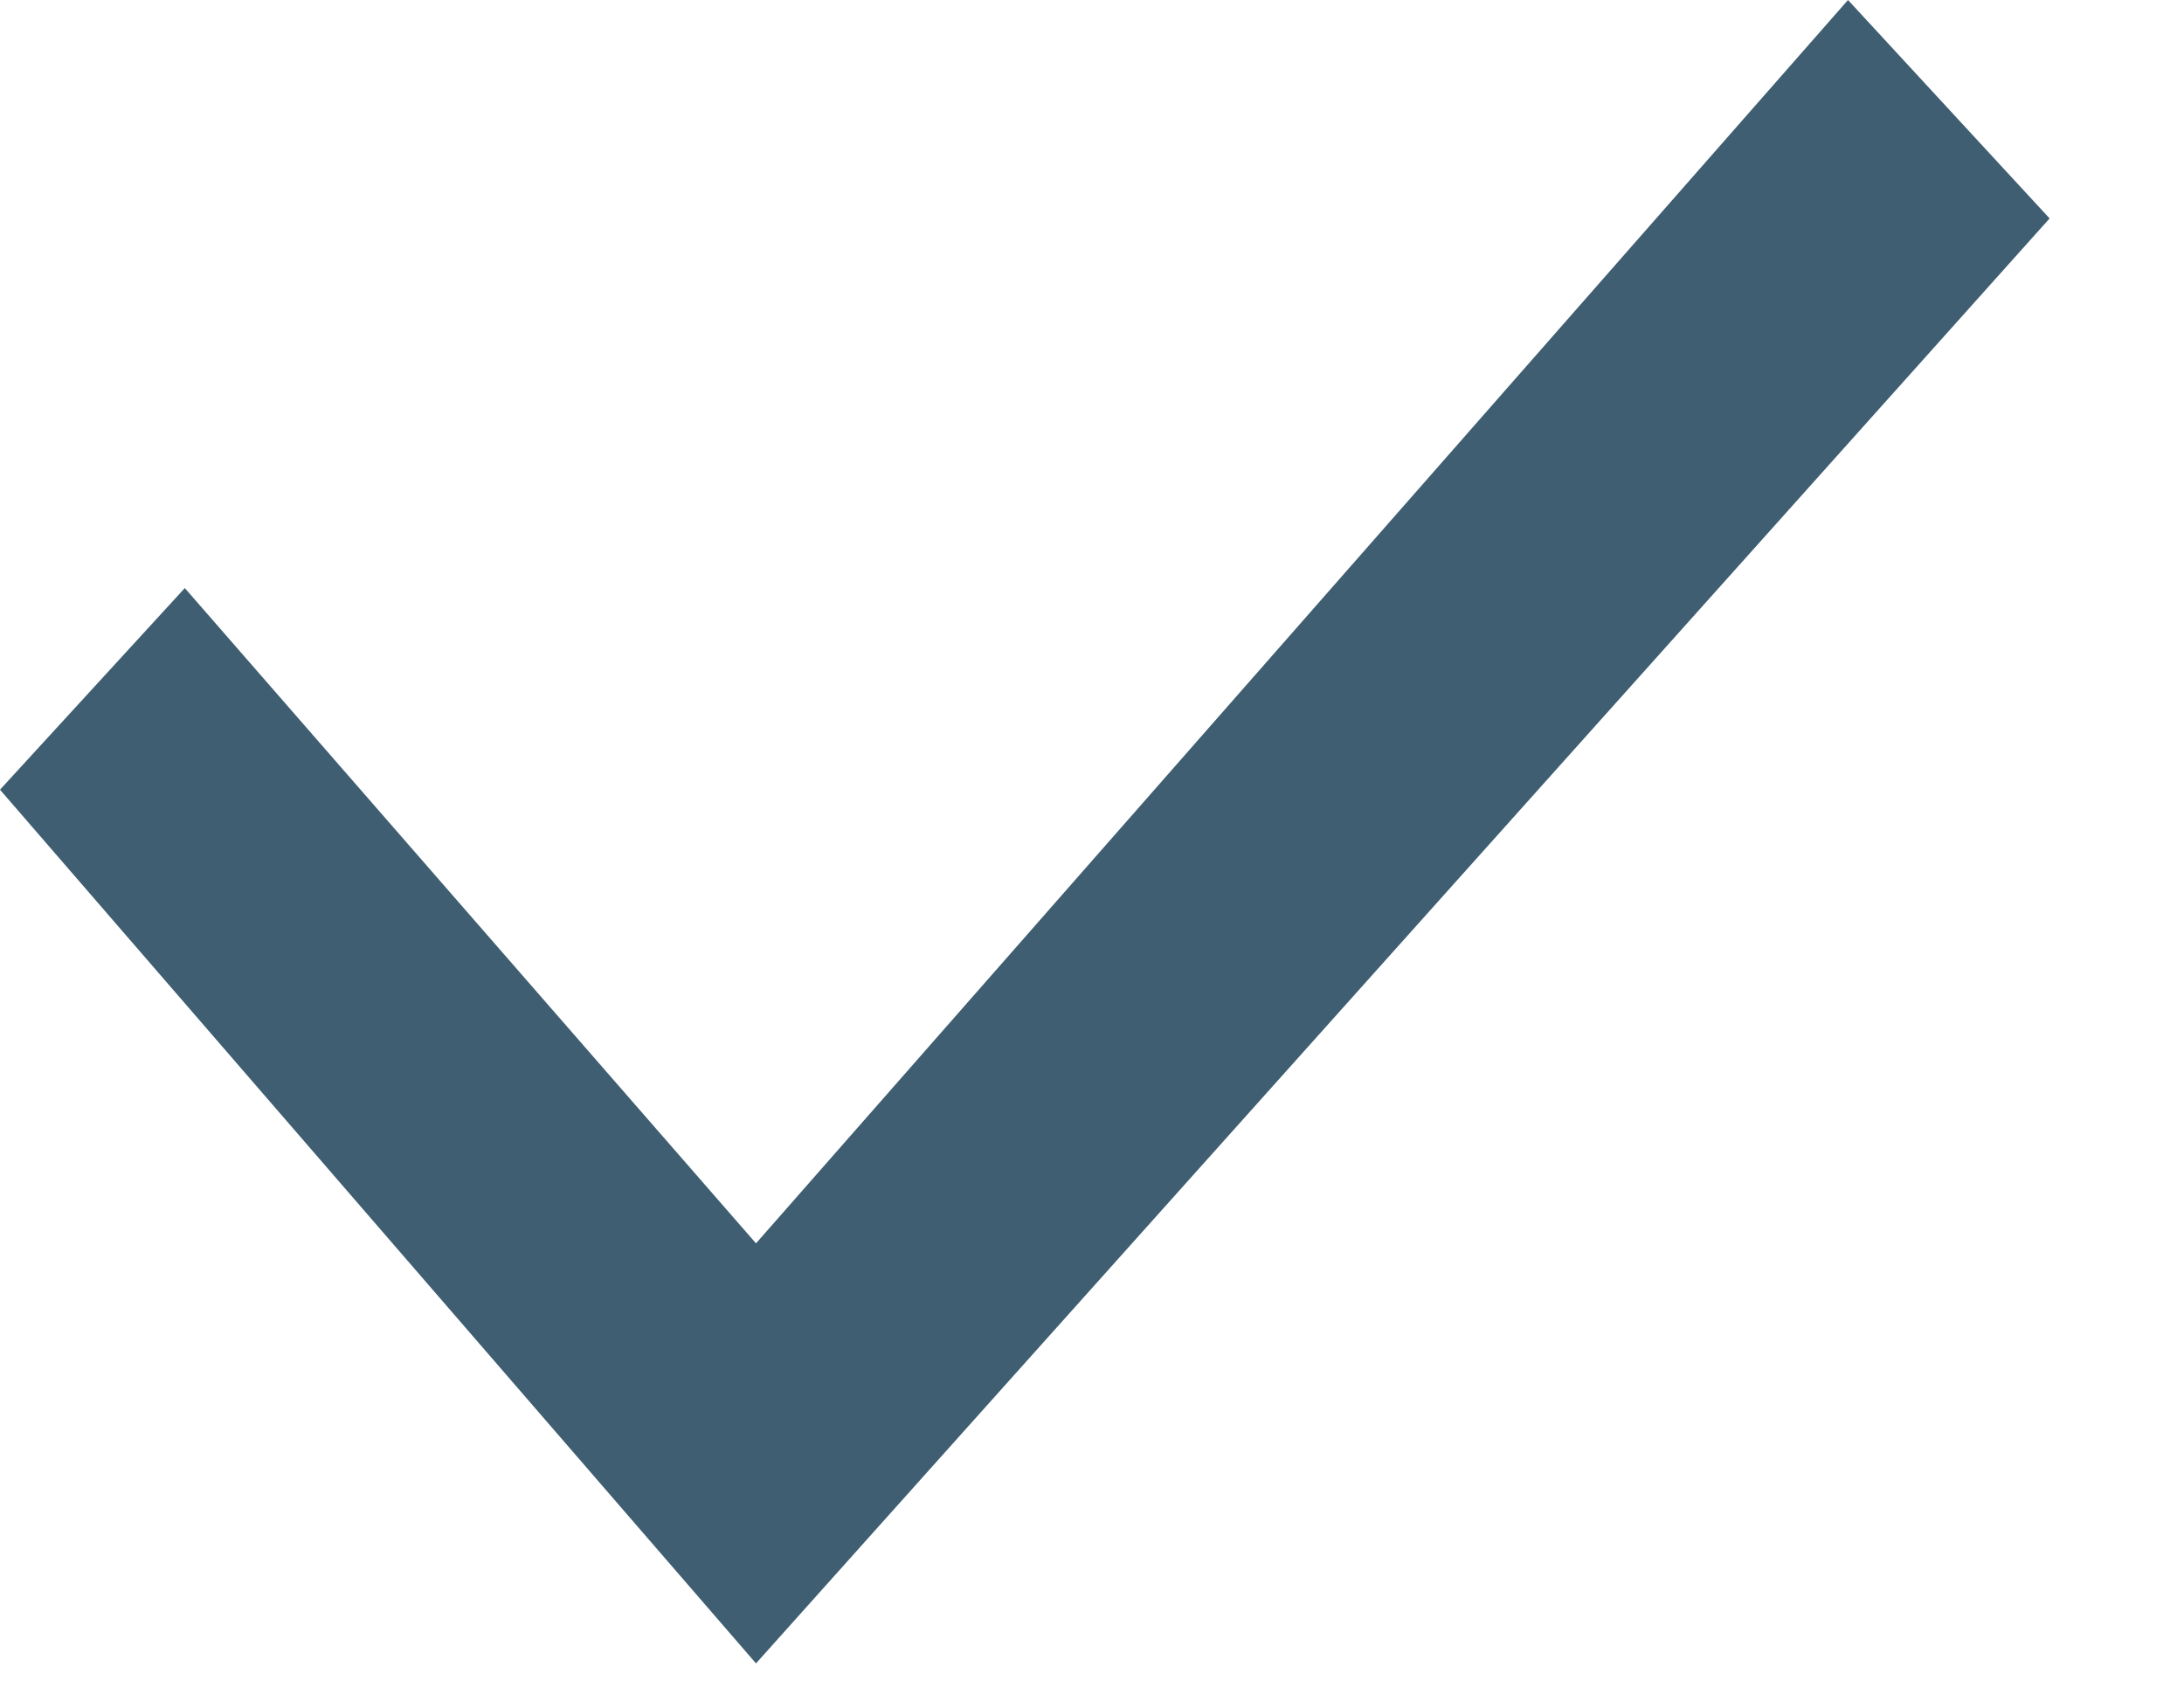
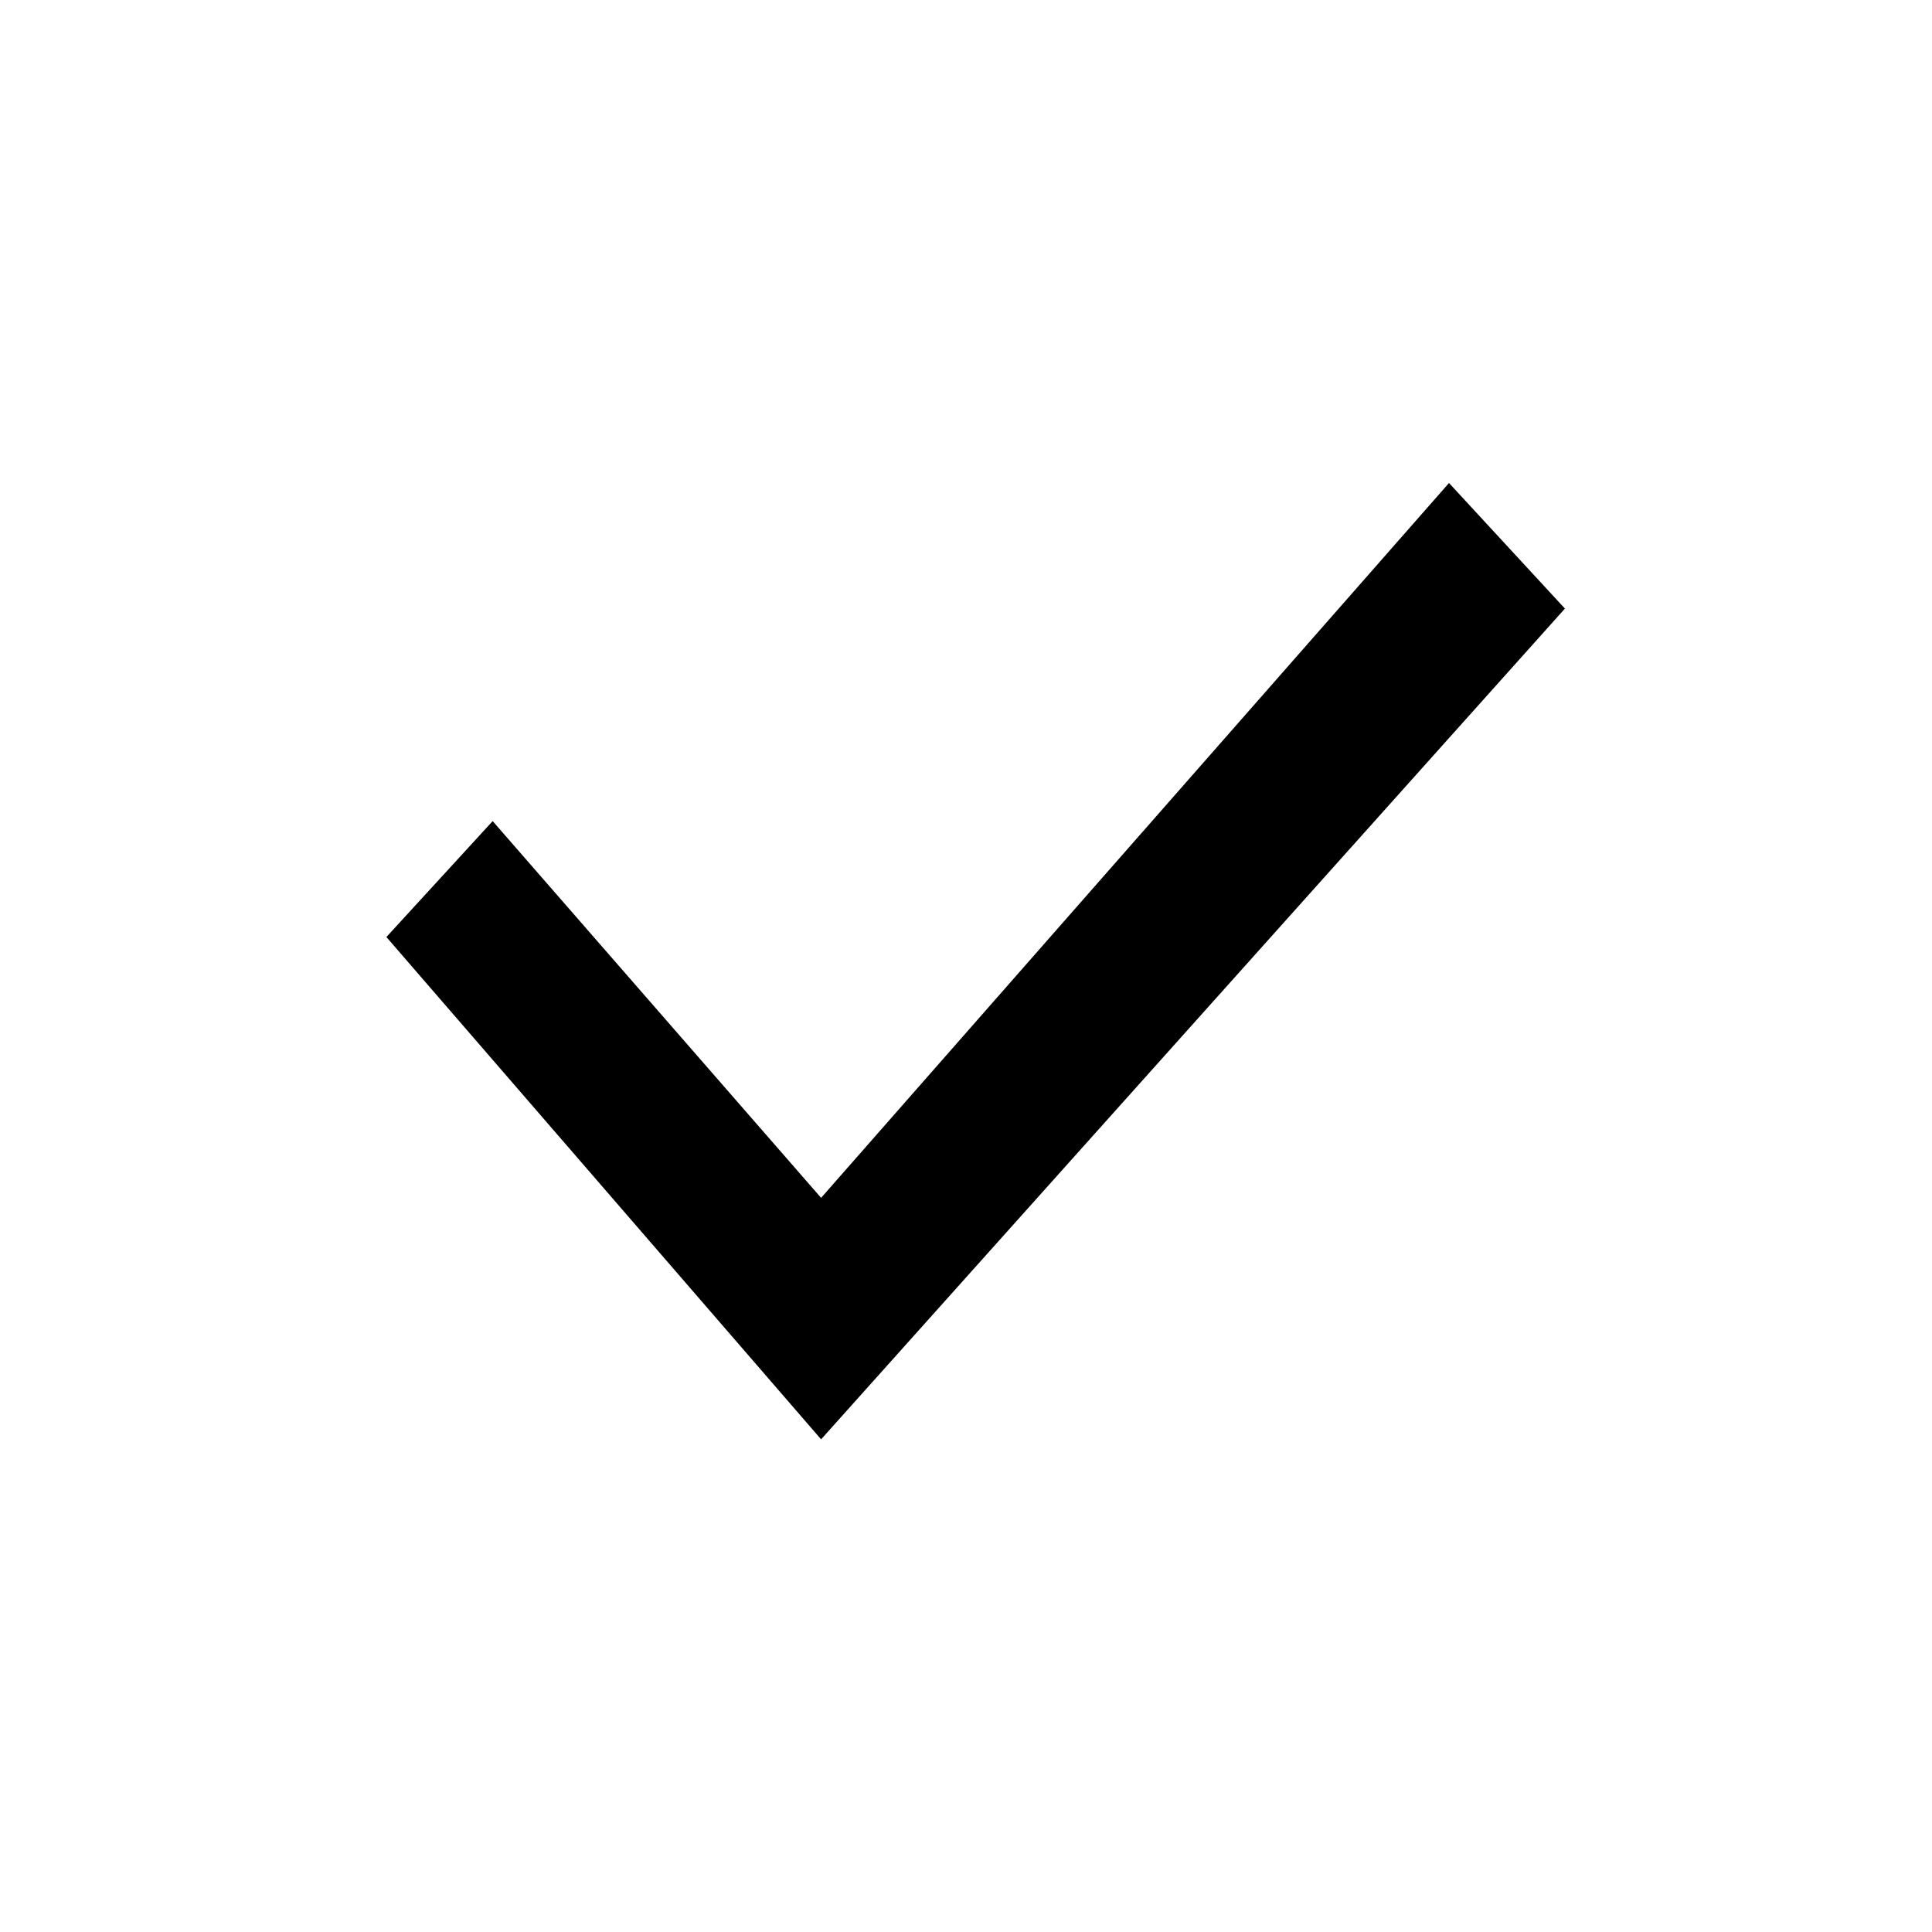
- <svg xmlns="http://www.w3.org/2000/svg" width="13" height="10" fill="none">
-   <path d="M11 0 4.5 7.4 1.1 3.5 0 4.7l4.5 5.2 7.7-8.6L11 0Z" fill="#3F5E72" />
+ <svg xmlns="http://www.w3.org/2000/svg" width="20" height="20" viewBox="0 0 20 20" fill="none">
+   <path d="m15 5-6.5 7.4-3.4-3.9L4 9.7l4.5 5.2 7.7-8.6L15 5Z" fill="black" />
</svg>
